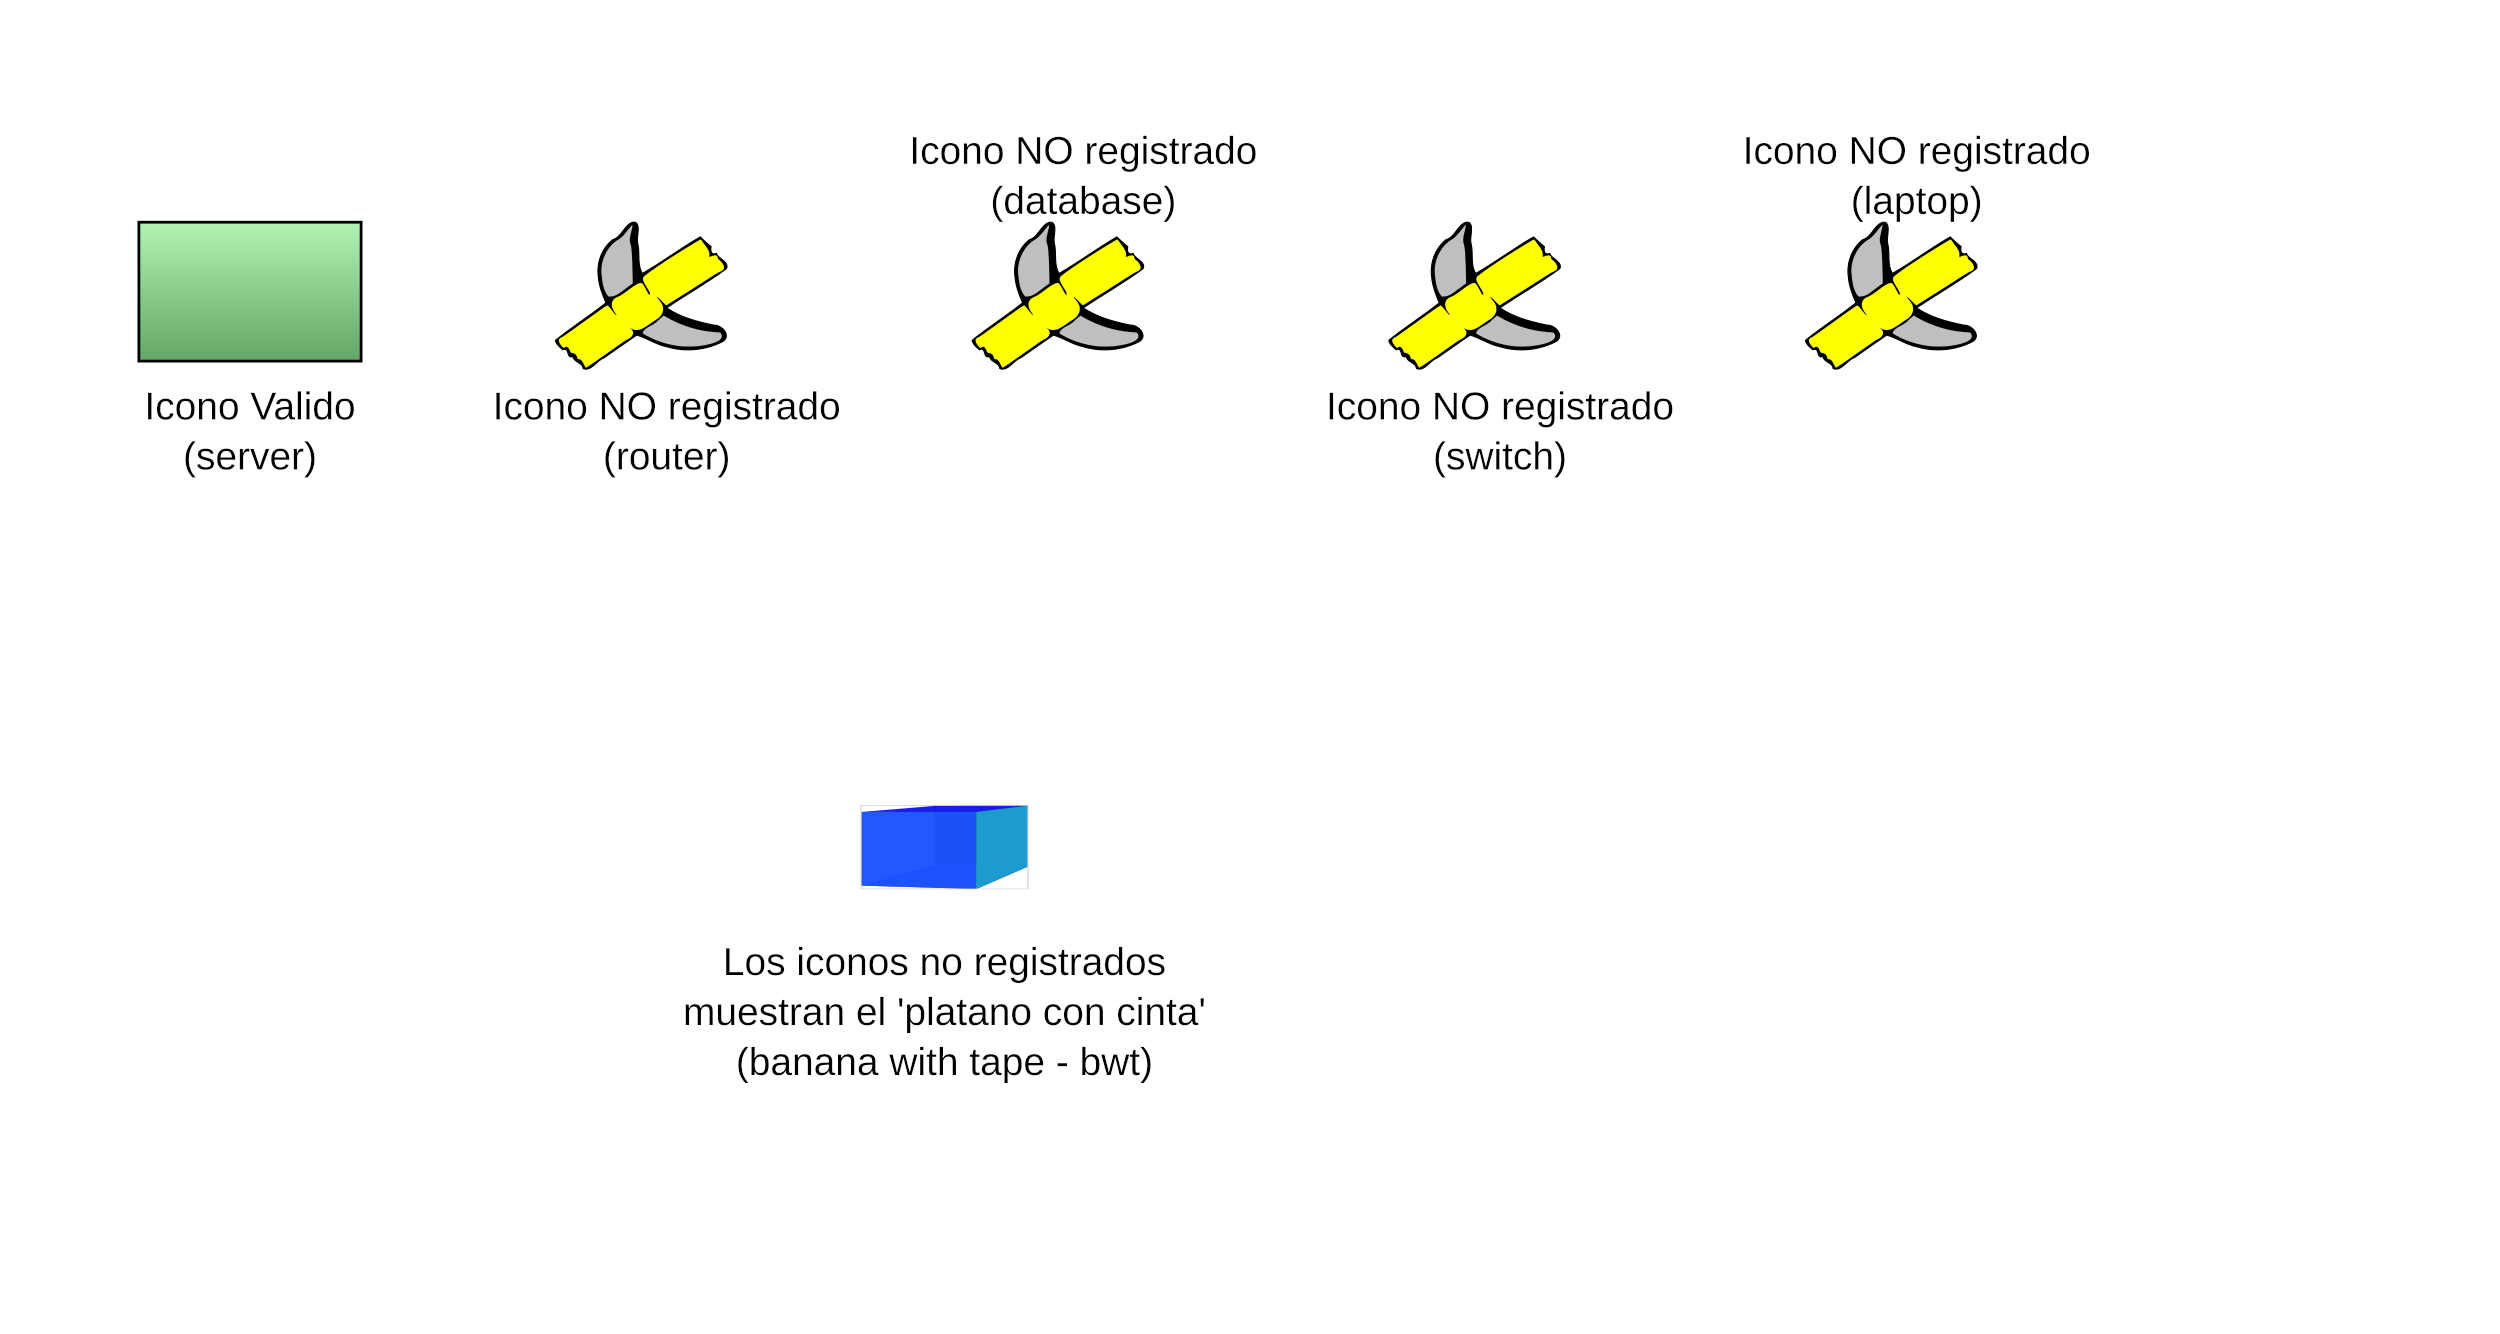
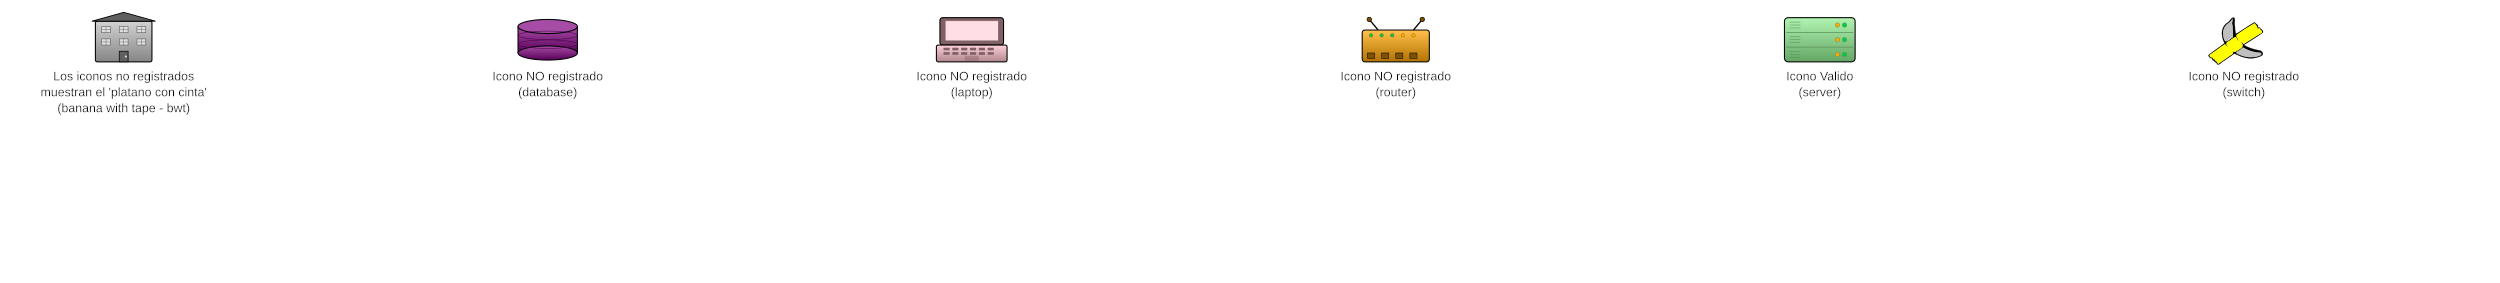
- <svg xmlns="http://www.w3.org/2000/svg" baseProfile="full" height="480" version="1.1" viewBox="0,0,900,480" width="900">
+ <svg xmlns="http://www.w3.org/2000/svg" baseProfile="full" height="320.0" version="1.1" viewBox="0,0,2830.0,320.0" width="2830.0">
  <defs>
    <filter height="140%" id="text-glow" width="140%" x="-20%" y="-20%">
      <feGaussianBlur in="SourceGraphic" result="blur" stdDeviation="2" />
      <feFlood flood-color="white" flood-opacity="1" result="color" />
      <feComposite in="color" in2="blur" operator="in" result="shadow" />
      <feMerge>
        <feMergeNode in="shadow" />
        <feMergeNode in="shadow" />
        <feMergeNode in="SourceGraphic" />
      </feMerge>
    </filter>
    <marker id="arrow-end" markerHeight="10" markerWidth="10" orient="auto" refX="10" refY="5">
      <path d="M 0 0 L 10 5 L 0 10 z" fill="black" />
    </marker>
    <marker id="arrow-start" markerHeight="10" markerWidth="10" orient="auto" refX="0" refY="5">
      <path d="M 10 0 L 0 5 L 10 10 z" fill="black" />
    </marker>
    <marker id="circle-start" markerHeight="10" markerWidth="10" orient="auto" refX="5" refY="5">
      <circle cx="5" cy="5" fill="black" r="4" />
    </marker>
    <marker id="circle-end" markerHeight="10" markerWidth="10" orient="auto" refX="5" refY="5">
      <circle cx="5" cy="5" fill="black" r="4" />
    </marker>
    <linearGradient id="gradient-valid1" x1="0%" x2="0%" y1="0%" y2="100%">
      <stop offset="0%" stop-color="#b1f3b1" />
      <stop offset="100%" stop-color="#64a664" />
    </linearGradient>
+     <linearGradient id="gradient-invalid1" x1="0%" x2="0%" y1="0%" y2="100%">
+       <stop offset="0%" stop-color="#ffc04c" />
+       <stop offset="100%" stop-color="#b27300" />
+     </linearGradient>
+     <linearGradient id="gradient-invalid2" x1="0%" x2="0%" y1="0%" y2="100%">
+       <stop offset="0%" stop-color="#a64ca6" />
+       <stop offset="100%" stop-color="#590059" />
+     </linearGradient>
+     <linearGradient id="gradient-invalid4" x1="0%" x2="0%" y1="0%" y2="100%">
+       <stop offset="0%" stop-color="#ffd2da" />
+       <stop offset="100%" stop-color="#b2868e" />
+     </linearGradient>
    <linearGradient id="gradient-nota" x1="0%" x2="0%" y1="0%" y2="100%">
      <stop offset="0%" stop-color="#d2d2d2" />
      <stop offset="100%" stop-color="#868686" />
    </linearGradient>
  </defs>
-   <rect fill="url(#gradient-valid1)" height="50" stroke="black" width="80" x="50" y="80" />
-   <path d="m 33.383,8e-4 c -3.861,1.276 -4.632,6.375 -8.714,7.581 -4.764,3.802 -7.027,10.143 -6.166,16.126 0.332,3.889 1.752,7.574 3.294,11.123 C 14.744,40.509 7.02,45.292 0,51.014 c 0.009,1.604 2.572,3.522 3.123,4.068 3.252,-1.413 1.181,4.024 4.391,2.937 0.548,2.652 4.06,2.418 4.425,5.181 3.475,1.41 5.871,-3.609 9.042,-4.64 4.692,-3.27 9.332,-6.616 14.074,-9.815 4.492,1.25 8.363,4.127 12.984,5.036 7.804,2.363 16.436,1.566 23.73,-2.021 4.637,-2.283 0.27,-7.484 -3.512,-7.301 -7.08,-1.444 -14.27,-3.366 -20.325,-7.461 8.566,-5.751 17.588,-10.816 25.892,-16.956 1.4,-2.94 -3.966,-4.451 -4.299,-6.523 -2.584,0.913 -2.666,-1.538 -2.349,-2.974 -1.639,-1.2 -3.727,-3.256 -4.683,-4.18 -8.531,4.923 -16.408,10.89 -24.954,15.789 -2.407,-3.723 -1.014,-8.565 -2.011,-12.734 -0.858,-2.879 1.401,-7.49 -0.91,-9.338 L 33.968,0.049 33.383,0 Z m -0.187,0.891 c 0.307,3.056 -2.296,6.005 -0.538,9.156 0.676,5.46 0.605,10.972 0.7,16.462 -3.362,1.818 -6.593,6.282 -10.532,5.583 C 20.299,29.426 20.202,25.236 19.716,21.748 19.537,15.919 22.465,9.915 27.693,7.117 29.982,5.458 31.38,2.921 33.196,0.892 Z m 29.594,6.439 c 1.468,2.535 4.402,4.608 3.58,7.658 1.62,-0.525 3.841,-1.75 3.772,0.866 2.411,1.438 4.433,4.937 0.367,5.69 -7.523,4.961 -15.19,9.699 -22.796,14.53 -0.922,-1.074 -5.605,-6.126 -3.166,-2.691 3.265,2.949 2.283,7.386 -1.678,9.051 -3.098,2.163 -7.066,6.086 -10.817,3.161 2.84,1.602 1.263,4.593 -1.565,5.268 -5.793,4.028 -11.479,8.345 -17.461,12.156 C 11.925,61.347 11.677,58.839 9.395,59.165 9.428,57.047 7.922,56.52 6.43,56.329 6.05,54.978 5.144,52.721 3.569,54.452 1.89,53.17 -0.134,50.232 3.122,49.497 9.528,44.959 15.785,40.209 22.282,35.799 c 1.534,0.805 3.739,5.001 4.03,4.096 -2.476,-2.378 -3.286,-6.738 0.844,-7.771 3.4,-1.609 6.755,-5.67 9.964,-6.033 1.665,1.041 2.759,5.711 3.725,5.183 -0.248,-2.839 -5.47,-6.435 -1.878,-8.598 7.428,-5.488 15.297,-10.356 23.223,-15.079 l 0.601,-0.265 z m -16.048,32.976 c 7.332,4.475 15.827,7.108 24.431,7.288 2.959,3.628 -4.241,5.122 -6.893,5.565 -9.078,1.721 -18.817,-0.227 -26.633,-5.08 0.095,-2.885 5.252,-3.33 6.821,-5.915 0.759,-0.619 1.512,-1.244 2.274,-1.859 z" fill="black" stroke="black" stroke-width="0.5" transform="translate(200,80) scale(0.8333333)" />
-   <path d="m 12.421,61.7 c -0.902,-1.952 -1.52,-2.59 -2.51,-2.59 -0.366,0 -0.394,-0.037 -0.534,-0.712 -0.192,-0.926 -0.841,-1.609 -1.798,-1.893 -0.367,-0.109 -0.758,-0.198 -0.868,-0.198 -0.132,0 -0.303,-0.286 -0.5,-0.833 -0.359,-1.001 -0.977,-1.715 -1.483,-1.715 -0.194,0 -0.55,0.122 -0.792,0.272 l -0.44,0.272 -0.62,-0.61 c -0.728,-0.717 -1.398,-1.903 -1.398,-2.474 0,-0.802 0.372,-1.2 1.532,-1.641 0.174,-0.066 2.639,-1.801 5.478,-3.854 12.106,-8.757 13.688,-9.854 13.984,-9.693 0.355,0.194 1.061,0.987 2.241,2.516 0.939,1.217 1.295,1.577 1.562,1.577 0.162,0 -0.013,-0.328 -0.555,-1.045 -2.205,-2.913 -1.752,-5.696 1.105,-6.788 1.095,-0.419 2.425,-1.284 5.174,-3.367 2.315,-1.755 3.87,-2.61 4.763,-2.62 0.538,-0.006 0.602,0.031 1.04,0.608 0.257,0.338 0.857,1.37 1.333,2.294 0.962,1.865 1.143,2.125 1.485,2.125 0.55,0 0.116,-1.191 -1.151,-3.161 -1.637,-2.545 -1.955,-3.523 -1.449,-4.452 0.322,-0.591 4.239,-3.42 9.844,-7.11 5.272,-3.47 14.436,-9.106 14.807,-9.106 0.104,0 0.25,0.129 0.324,0.287 0.074,0.158 0.576,0.852 1.115,1.544 1.899,2.436 2.449,3.615 2.312,4.955 -0.083,0.81 -0.056,0.833 0.645,0.54 1.949,-0.814 2.972,-0.576 2.972,0.691 0,0.275 0.119,0.442 0.509,0.712 1.237,0.858 2.167,2.284 2.167,3.325 0,0.516 -0.063,0.655 -0.481,1.074 -0.304,0.304 -0.718,0.552 -1.124,0.672 -0.373,0.111 -1.627,0.83 -2.991,1.715 -4.236,2.749 -19.173,12.223 -20.217,12.824 -0.097,0.056 -0.874,-0.637 -2.082,-1.859 -1.185,-1.198 -1.952,-1.885 -1.992,-1.783 -0.08,0.203 0.384,0.916 1.095,1.682 0.293,0.315 0.745,1.001 1.005,1.523 0.435,0.874 0.473,1.036 0.473,2.046 0,1.011 -0.037,1.172 -0.479,2.066 -0.542,1.096 -1.399,1.971 -2.524,2.575 -0.381,0.205 -1.237,0.775 -1.903,1.267 -3.189,2.357 -4.844,3.165 -6.507,3.179 -0.845,0.006 -1.073,-0.046 -1.848,-0.424 -1.208,-0.59 -1.212,-0.59 -0.581,-0.046 1.227,1.057 1.193,2.49 -0.087,3.644 -0.549,0.495 -1.416,0.993 -1.728,0.993 -0.101,0 -2.325,1.527 -4.943,3.394 -8.075,5.757 -12.392,8.713 -12.727,8.713 -0.078,0 -0.372,-0.497 -0.652,-1.106 z" fill="#ffff00" fill-rule="evenodd" stroke="#cbcbcb" stroke-width="0.061" transform="translate(200,80) scale(0.8333333)" />
-   <path d="m 22.489,31.526 c -0.644,-0.734 -1.396,-2.342 -1.757,-3.76 -0.432,-1.697 -0.883,-5.167 -0.882,-6.787 0.004,-5.564 2.986,-10.939 7.526,-13.568 1.006,-0.582 2.356,-1.975 4.136,-4.265 0.828,-1.065 1.544,-1.937 1.591,-1.937 0.171,0 -0.106,1.6 -0.623,3.596 -0.598,2.313 -0.619,3.41 -0.095,4.954 0.183,0.541 0.362,1.662 0.466,2.923 0.166,2.008 0.43,9.398 0.44,12.279 l 0.006,1.463 -1.133,0.768 c -0.623,0.422 -1.922,1.395 -2.887,2.162 -2.278,1.81 -3.763,2.566 -5.227,2.66 l -1.07,0.069 z" fill="#bfbfbf" fill-rule="evenodd" stroke="#cbcbcb" stroke-width="0.07" transform="translate(200,80) scale(0.8333333)" />
-   <path d="m 54.636,53.585 c -5.485,-0.529 -10.731,-2.116 -15.274,-4.62 -0.724,-0.399 -1.388,-0.784 -1.478,-0.855 -0.591,-0.475 0.836,-2.072 2.72,-3.043 1.859,-0.959 3.013,-1.723 3.553,-2.354 0.266,-0.311 0.963,-0.956 1.549,-1.433 l 1.064,-0.867 1.095,0.648 c 4.874,2.882 11.326,5.166 17.039,6.033 1.662,0.252 5.114,0.597 5.978,0.597 0.393,0 0.852,0.84 0.853,1.56 0.002,1.979 -3.896,3.534 -10.742,4.286 -1.216,0.134 -5.172,0.165 -6.358,0.051 z" fill="#bfbfbf" fill-rule="evenodd" stroke="#cbcbcb" stroke-width="0.07" transform="translate(200,80) scale(0.8333333)" />
-   <path d="m 33.383,8e-4 c -3.861,1.276 -4.632,6.375 -8.714,7.581 -4.764,3.802 -7.027,10.143 -6.166,16.126 0.332,3.889 1.752,7.574 3.294,11.123 C 14.744,40.509 7.02,45.292 0,51.014 c 0.009,1.604 2.572,3.522 3.123,4.068 3.252,-1.413 1.181,4.024 4.391,2.937 0.548,2.652 4.06,2.418 4.425,5.181 3.475,1.41 5.871,-3.609 9.042,-4.64 4.692,-3.27 9.332,-6.616 14.074,-9.815 4.492,1.25 8.363,4.127 12.984,5.036 7.804,2.363 16.436,1.566 23.73,-2.021 4.637,-2.283 0.27,-7.484 -3.512,-7.301 -7.08,-1.444 -14.27,-3.366 -20.325,-7.461 8.566,-5.751 17.588,-10.816 25.892,-16.956 1.4,-2.94 -3.966,-4.451 -4.299,-6.523 -2.584,0.913 -2.666,-1.538 -2.349,-2.974 -1.639,-1.2 -3.727,-3.256 -4.683,-4.18 -8.531,4.923 -16.408,10.89 -24.954,15.789 -2.407,-3.723 -1.014,-8.565 -2.011,-12.734 -0.858,-2.879 1.401,-7.49 -0.91,-9.338 L 33.968,0.049 33.383,0 Z m -0.187,0.891 c 0.307,3.056 -2.296,6.005 -0.538,9.156 0.676,5.46 0.605,10.972 0.7,16.462 -3.362,1.818 -6.593,6.282 -10.532,5.583 C 20.299,29.426 20.202,25.236 19.716,21.748 19.537,15.919 22.465,9.915 27.693,7.117 29.982,5.458 31.38,2.921 33.196,0.892 Z m 29.594,6.439 c 1.468,2.535 4.402,4.608 3.58,7.658 1.62,-0.525 3.841,-1.75 3.772,0.866 2.411,1.438 4.433,4.937 0.367,5.69 -7.523,4.961 -15.19,9.699 -22.796,14.53 -0.922,-1.074 -5.605,-6.126 -3.166,-2.691 3.265,2.949 2.283,7.386 -1.678,9.051 -3.098,2.163 -7.066,6.086 -10.817,3.161 2.84,1.602 1.263,4.593 -1.565,5.268 -5.793,4.028 -11.479,8.345 -17.461,12.156 C 11.925,61.347 11.677,58.839 9.395,59.165 9.428,57.047 7.922,56.52 6.43,56.329 6.05,54.978 5.144,52.721 3.569,54.452 1.89,53.17 -0.134,50.232 3.122,49.497 9.528,44.959 15.785,40.209 22.282,35.799 c 1.534,0.805 3.739,5.001 4.03,4.096 -2.476,-2.378 -3.286,-6.738 0.844,-7.771 3.4,-1.609 6.755,-5.67 9.964,-6.033 1.665,1.041 2.759,5.711 3.725,5.183 -0.248,-2.839 -5.47,-6.435 -1.878,-8.598 7.428,-5.488 15.297,-10.356 23.223,-15.079 l 0.601,-0.265 z m -16.048,32.976 c 7.332,4.475 15.827,7.108 24.431,7.288 2.959,3.628 -4.241,5.122 -6.893,5.565 -9.078,1.721 -18.817,-0.227 -26.633,-5.08 0.095,-2.885 5.252,-3.33 6.821,-5.915 0.759,-0.619 1.512,-1.244 2.274,-1.859 z" fill="black" stroke="black" stroke-width="0.5" transform="translate(350,80) scale(0.8333333)" />
-   <path d="m 12.421,61.7 c -0.902,-1.952 -1.52,-2.59 -2.51,-2.59 -0.366,0 -0.394,-0.037 -0.534,-0.712 -0.192,-0.926 -0.841,-1.609 -1.798,-1.893 -0.367,-0.109 -0.758,-0.198 -0.868,-0.198 -0.132,0 -0.303,-0.286 -0.5,-0.833 -0.359,-1.001 -0.977,-1.715 -1.483,-1.715 -0.194,0 -0.55,0.122 -0.792,0.272 l -0.44,0.272 -0.62,-0.61 c -0.728,-0.717 -1.398,-1.903 -1.398,-2.474 0,-0.802 0.372,-1.2 1.532,-1.641 0.174,-0.066 2.639,-1.801 5.478,-3.854 12.106,-8.757 13.688,-9.854 13.984,-9.693 0.355,0.194 1.061,0.987 2.241,2.516 0.939,1.217 1.295,1.577 1.562,1.577 0.162,0 -0.013,-0.328 -0.555,-1.045 -2.205,-2.913 -1.752,-5.696 1.105,-6.788 1.095,-0.419 2.425,-1.284 5.174,-3.367 2.315,-1.755 3.87,-2.61 4.763,-2.62 0.538,-0.006 0.602,0.031 1.04,0.608 0.257,0.338 0.857,1.37 1.333,2.294 0.962,1.865 1.143,2.125 1.485,2.125 0.55,0 0.116,-1.191 -1.151,-3.161 -1.637,-2.545 -1.955,-3.523 -1.449,-4.452 0.322,-0.591 4.239,-3.42 9.844,-7.11 5.272,-3.47 14.436,-9.106 14.807,-9.106 0.104,0 0.25,0.129 0.324,0.287 0.074,0.158 0.576,0.852 1.115,1.544 1.899,2.436 2.449,3.615 2.312,4.955 -0.083,0.81 -0.056,0.833 0.645,0.54 1.949,-0.814 2.972,-0.576 2.972,0.691 0,0.275 0.119,0.442 0.509,0.712 1.237,0.858 2.167,2.284 2.167,3.325 0,0.516 -0.063,0.655 -0.481,1.074 -0.304,0.304 -0.718,0.552 -1.124,0.672 -0.373,0.111 -1.627,0.83 -2.991,1.715 -4.236,2.749 -19.173,12.223 -20.217,12.824 -0.097,0.056 -0.874,-0.637 -2.082,-1.859 -1.185,-1.198 -1.952,-1.885 -1.992,-1.783 -0.08,0.203 0.384,0.916 1.095,1.682 0.293,0.315 0.745,1.001 1.005,1.523 0.435,0.874 0.473,1.036 0.473,2.046 0,1.011 -0.037,1.172 -0.479,2.066 -0.542,1.096 -1.399,1.971 -2.524,2.575 -0.381,0.205 -1.237,0.775 -1.903,1.267 -3.189,2.357 -4.844,3.165 -6.507,3.179 -0.845,0.006 -1.073,-0.046 -1.848,-0.424 -1.208,-0.59 -1.212,-0.59 -0.581,-0.046 1.227,1.057 1.193,2.49 -0.087,3.644 -0.549,0.495 -1.416,0.993 -1.728,0.993 -0.101,0 -2.325,1.527 -4.943,3.394 -8.075,5.757 -12.392,8.713 -12.727,8.713 -0.078,0 -0.372,-0.497 -0.652,-1.106 z" fill="#ffff00" fill-rule="evenodd" stroke="#cbcbcb" stroke-width="0.061" transform="translate(350,80) scale(0.8333333)" />
-   <path d="m 22.489,31.526 c -0.644,-0.734 -1.396,-2.342 -1.757,-3.76 -0.432,-1.697 -0.883,-5.167 -0.882,-6.787 0.004,-5.564 2.986,-10.939 7.526,-13.568 1.006,-0.582 2.356,-1.975 4.136,-4.265 0.828,-1.065 1.544,-1.937 1.591,-1.937 0.171,0 -0.106,1.6 -0.623,3.596 -0.598,2.313 -0.619,3.41 -0.095,4.954 0.183,0.541 0.362,1.662 0.466,2.923 0.166,2.008 0.43,9.398 0.44,12.279 l 0.006,1.463 -1.133,0.768 c -0.623,0.422 -1.922,1.395 -2.887,2.162 -2.278,1.81 -3.763,2.566 -5.227,2.66 l -1.07,0.069 z" fill="#bfbfbf" fill-rule="evenodd" stroke="#cbcbcb" stroke-width="0.07" transform="translate(350,80) scale(0.8333333)" />
-   <path d="m 54.636,53.585 c -5.485,-0.529 -10.731,-2.116 -15.274,-4.62 -0.724,-0.399 -1.388,-0.784 -1.478,-0.855 -0.591,-0.475 0.836,-2.072 2.72,-3.043 1.859,-0.959 3.013,-1.723 3.553,-2.354 0.266,-0.311 0.963,-0.956 1.549,-1.433 l 1.064,-0.867 1.095,0.648 c 4.874,2.882 11.326,5.166 17.039,6.033 1.662,0.252 5.114,0.597 5.978,0.597 0.393,0 0.852,0.84 0.853,1.56 0.002,1.979 -3.896,3.534 -10.742,4.286 -1.216,0.134 -5.172,0.165 -6.358,0.051 z" fill="#bfbfbf" fill-rule="evenodd" stroke="#cbcbcb" stroke-width="0.07" transform="translate(350,80) scale(0.8333333)" />
-   <path d="m 33.383,8e-4 c -3.861,1.276 -4.632,6.375 -8.714,7.581 -4.764,3.802 -7.027,10.143 -6.166,16.126 0.332,3.889 1.752,7.574 3.294,11.123 C 14.744,40.509 7.02,45.292 0,51.014 c 0.009,1.604 2.572,3.522 3.123,4.068 3.252,-1.413 1.181,4.024 4.391,2.937 0.548,2.652 4.06,2.418 4.425,5.181 3.475,1.41 5.871,-3.609 9.042,-4.64 4.692,-3.27 9.332,-6.616 14.074,-9.815 4.492,1.25 8.363,4.127 12.984,5.036 7.804,2.363 16.436,1.566 23.73,-2.021 4.637,-2.283 0.27,-7.484 -3.512,-7.301 -7.08,-1.444 -14.27,-3.366 -20.325,-7.461 8.566,-5.751 17.588,-10.816 25.892,-16.956 1.4,-2.94 -3.966,-4.451 -4.299,-6.523 -2.584,0.913 -2.666,-1.538 -2.349,-2.974 -1.639,-1.2 -3.727,-3.256 -4.683,-4.18 -8.531,4.923 -16.408,10.89 -24.954,15.789 -2.407,-3.723 -1.014,-8.565 -2.011,-12.734 -0.858,-2.879 1.401,-7.49 -0.91,-9.338 L 33.968,0.049 33.383,0 Z m -0.187,0.891 c 0.307,3.056 -2.296,6.005 -0.538,9.156 0.676,5.46 0.605,10.972 0.7,16.462 -3.362,1.818 -6.593,6.282 -10.532,5.583 C 20.299,29.426 20.202,25.236 19.716,21.748 19.537,15.919 22.465,9.915 27.693,7.117 29.982,5.458 31.38,2.921 33.196,0.892 Z m 29.594,6.439 c 1.468,2.535 4.402,4.608 3.58,7.658 1.62,-0.525 3.841,-1.75 3.772,0.866 2.411,1.438 4.433,4.937 0.367,5.69 -7.523,4.961 -15.19,9.699 -22.796,14.53 -0.922,-1.074 -5.605,-6.126 -3.166,-2.691 3.265,2.949 2.283,7.386 -1.678,9.051 -3.098,2.163 -7.066,6.086 -10.817,3.161 2.84,1.602 1.263,4.593 -1.565,5.268 -5.793,4.028 -11.479,8.345 -17.461,12.156 C 11.925,61.347 11.677,58.839 9.395,59.165 9.428,57.047 7.922,56.52 6.43,56.329 6.05,54.978 5.144,52.721 3.569,54.452 1.89,53.17 -0.134,50.232 3.122,49.497 9.528,44.959 15.785,40.209 22.282,35.799 c 1.534,0.805 3.739,5.001 4.03,4.096 -2.476,-2.378 -3.286,-6.738 0.844,-7.771 3.4,-1.609 6.755,-5.67 9.964,-6.033 1.665,1.041 2.759,5.711 3.725,5.183 -0.248,-2.839 -5.47,-6.435 -1.878,-8.598 7.428,-5.488 15.297,-10.356 23.223,-15.079 l 0.601,-0.265 z m -16.048,32.976 c 7.332,4.475 15.827,7.108 24.431,7.288 2.959,3.628 -4.241,5.122 -6.893,5.565 -9.078,1.721 -18.817,-0.227 -26.633,-5.08 0.095,-2.885 5.252,-3.33 6.821,-5.915 0.759,-0.619 1.512,-1.244 2.274,-1.859 z" fill="black" stroke="black" stroke-width="0.5" transform="translate(500,80) scale(0.8333333)" />
-   <path d="m 12.421,61.7 c -0.902,-1.952 -1.52,-2.59 -2.51,-2.59 -0.366,0 -0.394,-0.037 -0.534,-0.712 -0.192,-0.926 -0.841,-1.609 -1.798,-1.893 -0.367,-0.109 -0.758,-0.198 -0.868,-0.198 -0.132,0 -0.303,-0.286 -0.5,-0.833 -0.359,-1.001 -0.977,-1.715 -1.483,-1.715 -0.194,0 -0.55,0.122 -0.792,0.272 l -0.44,0.272 -0.62,-0.61 c -0.728,-0.717 -1.398,-1.903 -1.398,-2.474 0,-0.802 0.372,-1.2 1.532,-1.641 0.174,-0.066 2.639,-1.801 5.478,-3.854 12.106,-8.757 13.688,-9.854 13.984,-9.693 0.355,0.194 1.061,0.987 2.241,2.516 0.939,1.217 1.295,1.577 1.562,1.577 0.162,0 -0.013,-0.328 -0.555,-1.045 -2.205,-2.913 -1.752,-5.696 1.105,-6.788 1.095,-0.419 2.425,-1.284 5.174,-3.367 2.315,-1.755 3.87,-2.61 4.763,-2.62 0.538,-0.006 0.602,0.031 1.04,0.608 0.257,0.338 0.857,1.37 1.333,2.294 0.962,1.865 1.143,2.125 1.485,2.125 0.55,0 0.116,-1.191 -1.151,-3.161 -1.637,-2.545 -1.955,-3.523 -1.449,-4.452 0.322,-0.591 4.239,-3.42 9.844,-7.11 5.272,-3.47 14.436,-9.106 14.807,-9.106 0.104,0 0.25,0.129 0.324,0.287 0.074,0.158 0.576,0.852 1.115,1.544 1.899,2.436 2.449,3.615 2.312,4.955 -0.083,0.81 -0.056,0.833 0.645,0.54 1.949,-0.814 2.972,-0.576 2.972,0.691 0,0.275 0.119,0.442 0.509,0.712 1.237,0.858 2.167,2.284 2.167,3.325 0,0.516 -0.063,0.655 -0.481,1.074 -0.304,0.304 -0.718,0.552 -1.124,0.672 -0.373,0.111 -1.627,0.83 -2.991,1.715 -4.236,2.749 -19.173,12.223 -20.217,12.824 -0.097,0.056 -0.874,-0.637 -2.082,-1.859 -1.185,-1.198 -1.952,-1.885 -1.992,-1.783 -0.08,0.203 0.384,0.916 1.095,1.682 0.293,0.315 0.745,1.001 1.005,1.523 0.435,0.874 0.473,1.036 0.473,2.046 0,1.011 -0.037,1.172 -0.479,2.066 -0.542,1.096 -1.399,1.971 -2.524,2.575 -0.381,0.205 -1.237,0.775 -1.903,1.267 -3.189,2.357 -4.844,3.165 -6.507,3.179 -0.845,0.006 -1.073,-0.046 -1.848,-0.424 -1.208,-0.59 -1.212,-0.59 -0.581,-0.046 1.227,1.057 1.193,2.49 -0.087,3.644 -0.549,0.495 -1.416,0.993 -1.728,0.993 -0.101,0 -2.325,1.527 -4.943,3.394 -8.075,5.757 -12.392,8.713 -12.727,8.713 -0.078,0 -0.372,-0.497 -0.652,-1.106 z" fill="#ffff00" fill-rule="evenodd" stroke="#cbcbcb" stroke-width="0.061" transform="translate(500,80) scale(0.8333333)" />
-   <path d="m 22.489,31.526 c -0.644,-0.734 -1.396,-2.342 -1.757,-3.76 -0.432,-1.697 -0.883,-5.167 -0.882,-6.787 0.004,-5.564 2.986,-10.939 7.526,-13.568 1.006,-0.582 2.356,-1.975 4.136,-4.265 0.828,-1.065 1.544,-1.937 1.591,-1.937 0.171,0 -0.106,1.6 -0.623,3.596 -0.598,2.313 -0.619,3.41 -0.095,4.954 0.183,0.541 0.362,1.662 0.466,2.923 0.166,2.008 0.43,9.398 0.44,12.279 l 0.006,1.463 -1.133,0.768 c -0.623,0.422 -1.922,1.395 -2.887,2.162 -2.278,1.81 -3.763,2.566 -5.227,2.66 l -1.07,0.069 z" fill="#bfbfbf" fill-rule="evenodd" stroke="#cbcbcb" stroke-width="0.07" transform="translate(500,80) scale(0.8333333)" />
-   <path d="m 54.636,53.585 c -5.485,-0.529 -10.731,-2.116 -15.274,-4.62 -0.724,-0.399 -1.388,-0.784 -1.478,-0.855 -0.591,-0.475 0.836,-2.072 2.72,-3.043 1.859,-0.959 3.013,-1.723 3.553,-2.354 0.266,-0.311 0.963,-0.956 1.549,-1.433 l 1.064,-0.867 1.095,0.648 c 4.874,2.882 11.326,5.166 17.039,6.033 1.662,0.252 5.114,0.597 5.978,0.597 0.393,0 0.852,0.84 0.853,1.56 0.002,1.979 -3.896,3.534 -10.742,4.286 -1.216,0.134 -5.172,0.165 -6.358,0.051 z" fill="#bfbfbf" fill-rule="evenodd" stroke="#cbcbcb" stroke-width="0.07" transform="translate(500,80) scale(0.8333333)" />
-   <path d="m 33.383,8e-4 c -3.861,1.276 -4.632,6.375 -8.714,7.581 -4.764,3.802 -7.027,10.143 -6.166,16.126 0.332,3.889 1.752,7.574 3.294,11.123 C 14.744,40.509 7.02,45.292 0,51.014 c 0.009,1.604 2.572,3.522 3.123,4.068 3.252,-1.413 1.181,4.024 4.391,2.937 0.548,2.652 4.06,2.418 4.425,5.181 3.475,1.41 5.871,-3.609 9.042,-4.64 4.692,-3.27 9.332,-6.616 14.074,-9.815 4.492,1.25 8.363,4.127 12.984,5.036 7.804,2.363 16.436,1.566 23.73,-2.021 4.637,-2.283 0.27,-7.484 -3.512,-7.301 -7.08,-1.444 -14.27,-3.366 -20.325,-7.461 8.566,-5.751 17.588,-10.816 25.892,-16.956 1.4,-2.94 -3.966,-4.451 -4.299,-6.523 -2.584,0.913 -2.666,-1.538 -2.349,-2.974 -1.639,-1.2 -3.727,-3.256 -4.683,-4.18 -8.531,4.923 -16.408,10.89 -24.954,15.789 -2.407,-3.723 -1.014,-8.565 -2.011,-12.734 -0.858,-2.879 1.401,-7.49 -0.91,-9.338 L 33.968,0.049 33.383,0 Z m -0.187,0.891 c 0.307,3.056 -2.296,6.005 -0.538,9.156 0.676,5.46 0.605,10.972 0.7,16.462 -3.362,1.818 -6.593,6.282 -10.532,5.583 C 20.299,29.426 20.202,25.236 19.716,21.748 19.537,15.919 22.465,9.915 27.693,7.117 29.982,5.458 31.38,2.921 33.196,0.892 Z m 29.594,6.439 c 1.468,2.535 4.402,4.608 3.58,7.658 1.62,-0.525 3.841,-1.75 3.772,0.866 2.411,1.438 4.433,4.937 0.367,5.69 -7.523,4.961 -15.19,9.699 -22.796,14.53 -0.922,-1.074 -5.605,-6.126 -3.166,-2.691 3.265,2.949 2.283,7.386 -1.678,9.051 -3.098,2.163 -7.066,6.086 -10.817,3.161 2.84,1.602 1.263,4.593 -1.565,5.268 -5.793,4.028 -11.479,8.345 -17.461,12.156 C 11.925,61.347 11.677,58.839 9.395,59.165 9.428,57.047 7.922,56.52 6.43,56.329 6.05,54.978 5.144,52.721 3.569,54.452 1.89,53.17 -0.134,50.232 3.122,49.497 9.528,44.959 15.785,40.209 22.282,35.799 c 1.534,0.805 3.739,5.001 4.03,4.096 -2.476,-2.378 -3.286,-6.738 0.844,-7.771 3.4,-1.609 6.755,-5.67 9.964,-6.033 1.665,1.041 2.759,5.711 3.725,5.183 -0.248,-2.839 -5.47,-6.435 -1.878,-8.598 7.428,-5.488 15.297,-10.356 23.223,-15.079 l 0.601,-0.265 z m -16.048,32.976 c 7.332,4.475 15.827,7.108 24.431,7.288 2.959,3.628 -4.241,5.122 -6.893,5.565 -9.078,1.721 -18.817,-0.227 -26.633,-5.08 0.095,-2.885 5.252,-3.33 6.821,-5.915 0.759,-0.619 1.512,-1.244 2.274,-1.859 z" fill="black" stroke="black" stroke-width="0.5" transform="translate(650,80) scale(0.8333333)" />
-   <path d="m 12.421,61.7 c -0.902,-1.952 -1.52,-2.59 -2.51,-2.59 -0.366,0 -0.394,-0.037 -0.534,-0.712 -0.192,-0.926 -0.841,-1.609 -1.798,-1.893 -0.367,-0.109 -0.758,-0.198 -0.868,-0.198 -0.132,0 -0.303,-0.286 -0.5,-0.833 -0.359,-1.001 -0.977,-1.715 -1.483,-1.715 -0.194,0 -0.55,0.122 -0.792,0.272 l -0.44,0.272 -0.62,-0.61 c -0.728,-0.717 -1.398,-1.903 -1.398,-2.474 0,-0.802 0.372,-1.2 1.532,-1.641 0.174,-0.066 2.639,-1.801 5.478,-3.854 12.106,-8.757 13.688,-9.854 13.984,-9.693 0.355,0.194 1.061,0.987 2.241,2.516 0.939,1.217 1.295,1.577 1.562,1.577 0.162,0 -0.013,-0.328 -0.555,-1.045 -2.205,-2.913 -1.752,-5.696 1.105,-6.788 1.095,-0.419 2.425,-1.284 5.174,-3.367 2.315,-1.755 3.87,-2.61 4.763,-2.62 0.538,-0.006 0.602,0.031 1.04,0.608 0.257,0.338 0.857,1.37 1.333,2.294 0.962,1.865 1.143,2.125 1.485,2.125 0.55,0 0.116,-1.191 -1.151,-3.161 -1.637,-2.545 -1.955,-3.523 -1.449,-4.452 0.322,-0.591 4.239,-3.42 9.844,-7.11 5.272,-3.47 14.436,-9.106 14.807,-9.106 0.104,0 0.25,0.129 0.324,0.287 0.074,0.158 0.576,0.852 1.115,1.544 1.899,2.436 2.449,3.615 2.312,4.955 -0.083,0.81 -0.056,0.833 0.645,0.54 1.949,-0.814 2.972,-0.576 2.972,0.691 0,0.275 0.119,0.442 0.509,0.712 1.237,0.858 2.167,2.284 2.167,3.325 0,0.516 -0.063,0.655 -0.481,1.074 -0.304,0.304 -0.718,0.552 -1.124,0.672 -0.373,0.111 -1.627,0.83 -2.991,1.715 -4.236,2.749 -19.173,12.223 -20.217,12.824 -0.097,0.056 -0.874,-0.637 -2.082,-1.859 -1.185,-1.198 -1.952,-1.885 -1.992,-1.783 -0.08,0.203 0.384,0.916 1.095,1.682 0.293,0.315 0.745,1.001 1.005,1.523 0.435,0.874 0.473,1.036 0.473,2.046 0,1.011 -0.037,1.172 -0.479,2.066 -0.542,1.096 -1.399,1.971 -2.524,2.575 -0.381,0.205 -1.237,0.775 -1.903,1.267 -3.189,2.357 -4.844,3.165 -6.507,3.179 -0.845,0.006 -1.073,-0.046 -1.848,-0.424 -1.208,-0.59 -1.212,-0.59 -0.581,-0.046 1.227,1.057 1.193,2.49 -0.087,3.644 -0.549,0.495 -1.416,0.993 -1.728,0.993 -0.101,0 -2.325,1.527 -4.943,3.394 -8.075,5.757 -12.392,8.713 -12.727,8.713 -0.078,0 -0.372,-0.497 -0.652,-1.106 z" fill="#ffff00" fill-rule="evenodd" stroke="#cbcbcb" stroke-width="0.061" transform="translate(650,80) scale(0.8333333)" />
-   <path d="m 22.489,31.526 c -0.644,-0.734 -1.396,-2.342 -1.757,-3.76 -0.432,-1.697 -0.883,-5.167 -0.882,-6.787 0.004,-5.564 2.986,-10.939 7.526,-13.568 1.006,-0.582 2.356,-1.975 4.136,-4.265 0.828,-1.065 1.544,-1.937 1.591,-1.937 0.171,0 -0.106,1.6 -0.623,3.596 -0.598,2.313 -0.619,3.41 -0.095,4.954 0.183,0.541 0.362,1.662 0.466,2.923 0.166,2.008 0.43,9.398 0.44,12.279 l 0.006,1.463 -1.133,0.768 c -0.623,0.422 -1.922,1.395 -2.887,2.162 -2.278,1.81 -3.763,2.566 -5.227,2.66 l -1.07,0.069 z" fill="#bfbfbf" fill-rule="evenodd" stroke="#cbcbcb" stroke-width="0.07" transform="translate(650,80) scale(0.8333333)" />
-   <path d="m 54.636,53.585 c -5.485,-0.529 -10.731,-2.116 -15.274,-4.62 -0.724,-0.399 -1.388,-0.784 -1.478,-0.855 -0.591,-0.475 0.836,-2.072 2.72,-3.043 1.859,-0.959 3.013,-1.723 3.553,-2.354 0.266,-0.311 0.963,-0.956 1.549,-1.433 l 1.064,-0.867 1.095,0.648 c 4.874,2.882 11.326,5.166 17.039,6.033 1.662,0.252 5.114,0.597 5.978,0.597 0.393,0 0.852,0.84 0.853,1.56 0.002,1.979 -3.896,3.534 -10.742,4.286 -1.216,0.134 -5.172,0.165 -6.358,0.051 z" fill="#bfbfbf" fill-rule="evenodd" stroke="#cbcbcb" stroke-width="0.07" transform="translate(650,80) scale(0.8333333)" />
+   <g id="valid1">
+     <rect fill="url(#gradient-valid1)" height="50" rx="4" ry="4" stroke="black" stroke-width="1.2" width="80" x="2020.0" y="20.0" />
+     <line stroke="#568e56" stroke-width="0.8" x1="2022.0" x2="2098.0" y1="36.667" y2="36.667" />
+     <line stroke="#568e56" stroke-width="0.8" x1="2022.0" x2="2098.0" y1="53.333" y2="53.333" />
+     <circle cx="2088.0" cy="28.333" fill="#00cc44" r="2.5" stroke="#568e56" stroke-width="0.5" />
+     <circle cx="2080.0" cy="28.333" fill="#ffaa00" r="2.5" stroke="#568e56" stroke-width="0.5" />
+     <circle cx="2088.0" cy="45" fill="#00cc44" r="2.5" stroke="#568e56" stroke-width="0.5" />
+     <circle cx="2080.0" cy="45" fill="#ffaa00" r="2.5" stroke="#568e56" stroke-width="0.5" />
+     <circle cx="2088.0" cy="61.667" fill="#00cc44" r="2.5" stroke="#568e56" stroke-width="0.5" />
+     <circle cx="2080.0" cy="61.667" fill="#ffaa00" r="2.5" stroke="#568e56" stroke-width="0.5" />
+     <line stroke="#568e56" stroke-width="0.6" x1="2026.0" x2="2038.0" y1="25.0" y2="25.0" />
+     <line stroke="#568e56" stroke-width="0.6" x1="2026.0" x2="2038.0" y1="28.333" y2="28.333" />
+     <line stroke="#568e56" stroke-width="0.6" x1="2026.0" x2="2038.0" y1="31.667" y2="31.667" />
+     <line stroke="#568e56" stroke-width="0.6" x1="2026.0" x2="2038.0" y1="41.667" y2="41.667" />
+     <line stroke="#568e56" stroke-width="0.6" x1="2026.0" x2="2038.0" y1="45" y2="45" />
+     <line stroke="#568e56" stroke-width="0.6" x1="2026.0" x2="2038.0" y1="48.333" y2="48.333" />
+     <line stroke="#568e56" stroke-width="0.6" x1="2026.0" x2="2038.0" y1="58.333" y2="58.333" />
+     <line stroke="#568e56" stroke-width="0.6" x1="2026.0" x2="2038.0" y1="61.667" y2="61.667" />
+     <line stroke="#568e56" stroke-width="0.6" x1="2026.0" x2="2038.0" y1="65.0" y2="65.0" />
+   </g>
+   <g id="invalid1">
+     <rect fill="url(#gradient-invalid1)" height="36" rx="3" ry="3" stroke="black" stroke-width="1.2" width="76" x="1542.0" y="34.0" />
+     <line stroke="black" stroke-width="1.5" x1="1560.0" x2="1550.0" y1="34.0" y2="22.0" />
+     <circle cx="1550.0" cy="22.0" fill="#7f5200" r="2.5" stroke="black" stroke-width="0.8" />
+     <line stroke="black" stroke-width="1.5" x1="1600.0" x2="1610.0" y1="34.0" y2="22.0" />
+     <circle cx="1610.0" cy="22.0" fill="#7f5200" r="2.5" stroke="black" stroke-width="0.8" />
+     <rect fill="#7f5200" height="6" stroke="black" stroke-width="0.6" width="8" x="1548.0" y="60.0" />
+     <rect fill="#7f5200" height="6" stroke="black" stroke-width="0.6" width="8" x="1564.0" y="60.0" />
+     <rect fill="#7f5200" height="6" stroke="black" stroke-width="0.6" width="8" x="1580.0" y="60.0" />
+     <rect fill="#7f5200" height="6" stroke="black" stroke-width="0.6" width="8" x="1596.0" y="60.0" />
+     <circle cx="1552.0" cy="40.0" fill="#00cc44" r="2" stroke="#7f5200" stroke-width="0.4" />
+     <circle cx="1564.0" cy="40.0" fill="#00cc44" r="2" stroke="#7f5200" stroke-width="0.4" />
+     <circle cx="1576.0" cy="40.0" fill="#00cc44" r="2" stroke="#7f5200" stroke-width="0.4" />
+     <circle cx="1588.0" cy="40.0" fill="#ffaa00" r="2" stroke="#7f5200" stroke-width="0.4" />
+     <circle cx="1600.0" cy="40.0" fill="#ffaa00" r="2" stroke="#7f5200" stroke-width="0.4" />
+   </g>
+   <g id="invalid2">
+     <rect fill="url(#gradient-invalid2)" height="30.0" stroke="none" width="67.2" x="586.4" y="30.0" />
+     <line stroke="black" stroke-width="1.2" x1="586.4" x2="586.4" y1="30.0" y2="60.0" />
+     <line stroke="black" stroke-width="1.2" x1="653.6" x2="653.6" y1="30.0" y2="60.0" />
+     <ellipse cx="620.0" cy="60.0" fill="url(#gradient-invalid2)" rx="33.6" ry="8" stroke="black" stroke-width="1.2" />
+     <ellipse cx="620.0" cy="30.0" fill="#a64ca6" rx="33.6" ry="8" stroke="black" stroke-width="1.2" />
+     <ellipse cx="620.0" cy="40.0" fill="none" rx="33.6" ry="4.8" stroke="#4c004c" stroke-width="0.6" />
+     <ellipse cx="620.0" cy="50.0" fill="none" rx="33.6" ry="4.8" stroke="#4c004c" stroke-width="0.6" />
+   </g>
+   <path d="m 33.383,8e-4 c -3.861,1.276 -4.632,6.375 -8.714,7.581 -4.764,3.802 -7.027,10.143 -6.166,16.126 0.332,3.889 1.752,7.574 3.294,11.123 C 14.744,40.509 7.02,45.292 0,51.014 c 0.009,1.604 2.572,3.522 3.123,4.068 3.252,-1.413 1.181,4.024 4.391,2.937 0.548,2.652 4.06,2.418 4.425,5.181 3.475,1.41 5.871,-3.609 9.042,-4.64 4.692,-3.27 9.332,-6.616 14.074,-9.815 4.492,1.25 8.363,4.127 12.984,5.036 7.804,2.363 16.436,1.566 23.73,-2.021 4.637,-2.283 0.27,-7.484 -3.512,-7.301 -7.08,-1.444 -14.27,-3.366 -20.325,-7.461 8.566,-5.751 17.588,-10.816 25.892,-16.956 1.4,-2.94 -3.966,-4.451 -4.299,-6.523 -2.584,0.913 -2.666,-1.538 -2.349,-2.974 -1.639,-1.2 -3.727,-3.256 -4.683,-4.18 -8.531,4.923 -16.408,10.89 -24.954,15.789 -2.407,-3.723 -1.014,-8.565 -2.011,-12.734 -0.858,-2.879 1.401,-7.49 -0.91,-9.338 L 33.968,0.049 33.383,0 Z m -0.187,0.891 c 0.307,3.056 -2.296,6.005 -0.538,9.156 0.676,5.46 0.605,10.972 0.7,16.462 -3.362,1.818 -6.593,6.282 -10.532,5.583 C 20.299,29.426 20.202,25.236 19.716,21.748 19.537,15.919 22.465,9.915 27.693,7.117 29.982,5.458 31.38,2.921 33.196,0.892 Z m 29.594,6.439 c 1.468,2.535 4.402,4.608 3.58,7.658 1.62,-0.525 3.841,-1.75 3.772,0.866 2.411,1.438 4.433,4.937 0.367,5.69 -7.523,4.961 -15.19,9.699 -22.796,14.53 -0.922,-1.074 -5.605,-6.126 -3.166,-2.691 3.265,2.949 2.283,7.386 -1.678,9.051 -3.098,2.163 -7.066,6.086 -10.817,3.161 2.84,1.602 1.263,4.593 -1.565,5.268 -5.793,4.028 -11.479,8.345 -17.461,12.156 C 11.925,61.347 11.677,58.839 9.395,59.165 9.428,57.047 7.922,56.52 6.43,56.329 6.05,54.978 5.144,52.721 3.569,54.452 1.89,53.17 -0.134,50.232 3.122,49.497 9.528,44.959 15.785,40.209 22.282,35.799 c 1.534,0.805 3.739,5.001 4.03,4.096 -2.476,-2.378 -3.286,-6.738 0.844,-7.771 3.4,-1.609 6.755,-5.67 9.964,-6.033 1.665,1.041 2.759,5.711 3.725,5.183 -0.248,-2.839 -5.47,-6.435 -1.878,-8.598 7.428,-5.488 15.297,-10.356 23.223,-15.079 l 0.601,-0.265 z m -16.048,32.976 c 7.332,4.475 15.827,7.108 24.431,7.288 2.959,3.628 -4.241,5.122 -6.893,5.565 -9.078,1.721 -18.817,-0.227 -26.633,-5.08 0.095,-2.885 5.252,-3.33 6.821,-5.915 0.759,-0.619 1.512,-1.244 2.274,-1.859 z" fill="black" stroke="black" stroke-width="0.5" transform="translate(2500.0,20.0) scale(0.8333333)" />
+   <path d="m 12.421,61.7 c -0.902,-1.952 -1.52,-2.59 -2.51,-2.59 -0.366,0 -0.394,-0.037 -0.534,-0.712 -0.192,-0.926 -0.841,-1.609 -1.798,-1.893 -0.367,-0.109 -0.758,-0.198 -0.868,-0.198 -0.132,0 -0.303,-0.286 -0.5,-0.833 -0.359,-1.001 -0.977,-1.715 -1.483,-1.715 -0.194,0 -0.55,0.122 -0.792,0.272 l -0.44,0.272 -0.62,-0.61 c -0.728,-0.717 -1.398,-1.903 -1.398,-2.474 0,-0.802 0.372,-1.2 1.532,-1.641 0.174,-0.066 2.639,-1.801 5.478,-3.854 12.106,-8.757 13.688,-9.854 13.984,-9.693 0.355,0.194 1.061,0.987 2.241,2.516 0.939,1.217 1.295,1.577 1.562,1.577 0.162,0 -0.013,-0.328 -0.555,-1.045 -2.205,-2.913 -1.752,-5.696 1.105,-6.788 1.095,-0.419 2.425,-1.284 5.174,-3.367 2.315,-1.755 3.87,-2.61 4.763,-2.62 0.538,-0.006 0.602,0.031 1.04,0.608 0.257,0.338 0.857,1.37 1.333,2.294 0.962,1.865 1.143,2.125 1.485,2.125 0.55,0 0.116,-1.191 -1.151,-3.161 -1.637,-2.545 -1.955,-3.523 -1.449,-4.452 0.322,-0.591 4.239,-3.42 9.844,-7.11 5.272,-3.47 14.436,-9.106 14.807,-9.106 0.104,0 0.25,0.129 0.324,0.287 0.074,0.158 0.576,0.852 1.115,1.544 1.899,2.436 2.449,3.615 2.312,4.955 -0.083,0.81 -0.056,0.833 0.645,0.54 1.949,-0.814 2.972,-0.576 2.972,0.691 0,0.275 0.119,0.442 0.509,0.712 1.237,0.858 2.167,2.284 2.167,3.325 0,0.516 -0.063,0.655 -0.481,1.074 -0.304,0.304 -0.718,0.552 -1.124,0.672 -0.373,0.111 -1.627,0.83 -2.991,1.715 -4.236,2.749 -19.173,12.223 -20.217,12.824 -0.097,0.056 -0.874,-0.637 -2.082,-1.859 -1.185,-1.198 -1.952,-1.885 -1.992,-1.783 -0.08,0.203 0.384,0.916 1.095,1.682 0.293,0.315 0.745,1.001 1.005,1.523 0.435,0.874 0.473,1.036 0.473,2.046 0,1.011 -0.037,1.172 -0.479,2.066 -0.542,1.096 -1.399,1.971 -2.524,2.575 -0.381,0.205 -1.237,0.775 -1.903,1.267 -3.189,2.357 -4.844,3.165 -6.507,3.179 -0.845,0.006 -1.073,-0.046 -1.848,-0.424 -1.208,-0.59 -1.212,-0.59 -0.581,-0.046 1.227,1.057 1.193,2.49 -0.087,3.644 -0.549,0.495 -1.416,0.993 -1.728,0.993 -0.101,0 -2.325,1.527 -4.943,3.394 -8.075,5.757 -12.392,8.713 -12.727,8.713 -0.078,0 -0.372,-0.497 -0.652,-1.106 z" fill="#ffff00" fill-rule="evenodd" stroke="#cbcbcb" stroke-width="0.061" transform="translate(2500.0,20.0) scale(0.8333333)" />
+   <path d="m 22.489,31.526 c -0.644,-0.734 -1.396,-2.342 -1.757,-3.76 -0.432,-1.697 -0.883,-5.167 -0.882,-6.787 0.004,-5.564 2.986,-10.939 7.526,-13.568 1.006,-0.582 2.356,-1.975 4.136,-4.265 0.828,-1.065 1.544,-1.937 1.591,-1.937 0.171,0 -0.106,1.6 -0.623,3.596 -0.598,2.313 -0.619,3.41 -0.095,4.954 0.183,0.541 0.362,1.662 0.466,2.923 0.166,2.008 0.43,9.398 0.44,12.279 l 0.006,1.463 -1.133,0.768 c -0.623,0.422 -1.922,1.395 -2.887,2.162 -2.278,1.81 -3.763,2.566 -5.227,2.66 l -1.07,0.069 z" fill="#bfbfbf" fill-rule="evenodd" stroke="#cbcbcb" stroke-width="0.07" transform="translate(2500.0,20.0) scale(0.8333333)" />
+   <path d="m 54.636,53.585 c -5.485,-0.529 -10.731,-2.116 -15.274,-4.62 -0.724,-0.399 -1.388,-0.784 -1.478,-0.855 -0.591,-0.475 0.836,-2.072 2.72,-3.043 1.859,-0.959 3.013,-1.723 3.553,-2.354 0.266,-0.311 0.963,-0.956 1.549,-1.433 l 1.064,-0.867 1.095,0.648 c 4.874,2.882 11.326,5.166 17.039,6.033 1.662,0.252 5.114,0.597 5.978,0.597 0.393,0 0.852,0.84 0.853,1.56 0.002,1.979 -3.896,3.534 -10.742,4.286 -1.216,0.134 -5.172,0.165 -6.358,0.051 z" fill="#bfbfbf" fill-rule="evenodd" stroke="#cbcbcb" stroke-width="0.07" transform="translate(2500.0,20.0) scale(0.8333333)" />
+   <g id="invalid4">
+     <rect fill="#7f6065" height="31.0" rx="3" ry="3" stroke="black" stroke-width="1.2" width="72" x="1064.0" y="20.0" />
+     <rect fill="#ffdfe5" height="22.6" stroke="#7f6065" stroke-width="0.5" width="60" x="1070.0" y="23.6" />
+     <rect fill="url(#gradient-invalid4)" height="19.0" rx="2" ry="2" stroke="black" stroke-width="1.2" width="80" x="1060.0" y="51.0" />
+     <rect fill="#7f6065" height="3" rx="0.5" ry="0.5" stroke="none" width="7" x="1068.0" y="54.0" />
+     <rect fill="#7f6065" height="3" rx="0.5" ry="0.5" stroke="none" width="7" x="1078.0" y="54.0" />
+     <rect fill="#7f6065" height="3" rx="0.5" ry="0.5" stroke="none" width="7" x="1088.0" y="54.0" />
+     <rect fill="#7f6065" height="3" rx="0.5" ry="0.5" stroke="none" width="7" x="1098.0" y="54.0" />
+     <rect fill="#7f6065" height="3" rx="0.5" ry="0.5" stroke="none" width="7" x="1108.0" y="54.0" />
+     <rect fill="#7f6065" height="3" rx="0.5" ry="0.5" stroke="none" width="7" x="1118.0" y="54.0" />
+     <rect fill="#7f6065" height="3" rx="0.5" ry="0.5" stroke="none" width="7" x="1068.0" y="59.0" />
+     <rect fill="#7f6065" height="3" rx="0.5" ry="0.5" stroke="none" width="7" x="1078.0" y="59.0" />
+     <rect fill="#7f6065" height="3" rx="0.5" ry="0.5" stroke="none" width="7" x="1088.0" y="59.0" />
+     <rect fill="#7f6065" height="3" rx="0.5" ry="0.5" stroke="none" width="7" x="1098.0" y="59.0" />
+     <rect fill="#7f6065" height="3" rx="0.5" ry="0.5" stroke="none" width="7" x="1108.0" y="59.0" />
+     <rect fill="#7f6065" height="3" rx="0.5" ry="0.5" stroke="none" width="7" x="1118.0" y="59.0" />
+     <rect fill="#7f6065" height="6" opacity="0.4" rx="1" ry="1" stroke="none" width="16" x="1092.0" y="63.0" />
+   </g>
  <g id="nota">
-     <g transform="translate(310.0,290.0) scale(1.204819,0.6928406) translate(-0.9,-1.4)">
-       <path d="M 22.754,32.117 0.945,43 V 4.729 L 22.754,1.57 Z" fill="#e9e9ff" stroke="none" />
-       <path d="M 50.713,33.121 V 1.463 L 22.754,1.57 V 32.117 Z" fill="#353564" stroke="none" />
-       <path d="M 50.713,33.121 35.296,44.771 0.945,43 22.754,32.117 Z" fill="#4d4d9f" stroke="none" />
-       <path d="M 50.713,1.463 35.296,4.738 0.945,4.729 22.754,1.57 Z" fill="#1c1ce6" opacity="1" stroke="none" />
-       <path d="M 35.296,44.771 V 4.738 L 0.945,4.729 V 43 Z" fill="#1a52ff" opacity="0.96" stroke="none" />
-       <path d="M 50.713,33.121 35.296,44.771 V 4.738 L 50.713,1.463 Z" fill="#1c9bd0" stroke="none" />
-       <rect fill="none" height="43.3" opacity="0.67" stroke="#cbcbcb" stroke-width="0.48" width="49.8" x="0.9" y="1.4" />
-     </g>
+     <rect fill="url(#gradient-nota)" height="46" rx="2" ry="2" stroke="black" stroke-width="1.2" width="64" x="108.0" y="24.0" />
+     <polygon fill="#606060" points="104.0,24.0 140.0,14.0 176.0,24.0" stroke="black" stroke-width="1.0" />
+     <rect fill="#dfdfdf" height="7" stroke="#606060" stroke-width="0.7" width="10" x="115.0" y="30.0" />
+     <line stroke="#606060" stroke-width="0.5" x1="120.0" x2="120.0" y1="30.0" y2="37.0" />
+     <line stroke="#606060" stroke-width="0.5" x1="115.0" x2="125.0" y1="33.5" y2="33.5" />
+     <rect fill="#dfdfdf" height="7" stroke="#606060" stroke-width="0.7" width="10" x="135.0" y="30.0" />
+     <line stroke="#606060" stroke-width="0.5" x1="140.0" x2="140.0" y1="30.0" y2="37.0" />
+     <line stroke="#606060" stroke-width="0.5" x1="135.0" x2="145.0" y1="33.5" y2="33.5" />
+     <rect fill="#dfdfdf" height="7" stroke="#606060" stroke-width="0.7" width="10" x="155.0" y="30.0" />
+     <line stroke="#606060" stroke-width="0.5" x1="160.0" x2="160.0" y1="30.0" y2="37.0" />
+     <line stroke="#606060" stroke-width="0.5" x1="155.0" x2="165.0" y1="33.5" y2="33.5" />
+     <rect fill="#dfdfdf" height="7" stroke="#606060" stroke-width="0.7" width="10" x="115.0" y="44.0" />
+     <line stroke="#606060" stroke-width="0.5" x1="120.0" x2="120.0" y1="44.0" y2="51.0" />
+     <line stroke="#606060" stroke-width="0.5" x1="115.0" x2="125.0" y1="47.5" y2="47.5" />
+     <rect fill="#dfdfdf" height="7" stroke="#606060" stroke-width="0.7" width="10" x="135.0" y="44.0" />
+     <line stroke="#606060" stroke-width="0.5" x1="140.0" x2="140.0" y1="44.0" y2="51.0" />
+     <line stroke="#606060" stroke-width="0.5" x1="135.0" x2="145.0" y1="47.5" y2="47.5" />
+     <rect fill="#dfdfdf" height="7" stroke="#606060" stroke-width="0.7" width="10" x="155.0" y="44.0" />
+     <line stroke="#606060" stroke-width="0.5" x1="160.0" x2="160.0" y1="44.0" y2="51.0" />
+     <line stroke="#606060" stroke-width="0.5" x1="155.0" x2="165.0" y1="47.5" y2="47.5" />
+     <rect fill="#606060" height="12" stroke="black" stroke-width="0.8" width="10" x="135.0" y="58.0" />
+     <circle cx="142.5" cy="64.0" fill="#dfdfdf" r="1.2" />
  </g>
-   <text fill="black" filter="url(#text-glow)" font-family="Arial, sans-serif" font-size="14px" text-anchor="middle" x="90.0" y="151.0">Icono Valido</text>
-   <text fill="black" filter="url(#text-glow)" font-family="Arial, sans-serif" font-size="14px" text-anchor="middle" x="90.0" y="169.0">(server)</text>
-   <text fill="black" filter="url(#text-glow)" font-family="Arial, sans-serif" font-size="14px" text-anchor="middle" x="240.0" y="151.0">Icono NO registrado</text>
-   <text fill="black" filter="url(#text-glow)" font-family="Arial, sans-serif" font-size="14px" text-anchor="middle" x="240.0" y="169.0">(router)</text>
-   <text fill="black" filter="url(#text-glow)" font-family="Arial, sans-serif" font-size="14px" text-anchor="middle" x="390.0" y="59.0">Icono NO registrado</text>
-   <text fill="black" filter="url(#text-glow)" font-family="Arial, sans-serif" font-size="14px" text-anchor="middle" x="390.0" y="77.0">(database)</text>
-   <text fill="black" filter="url(#text-glow)" font-family="Arial, sans-serif" font-size="14px" text-anchor="middle" x="540.0" y="151.0">Icono NO registrado</text>
-   <text fill="black" filter="url(#text-glow)" font-family="Arial, sans-serif" font-size="14px" text-anchor="middle" x="540.0" y="169.0">(switch)</text>
-   <text fill="black" filter="url(#text-glow)" font-family="Arial, sans-serif" font-size="14px" text-anchor="middle" x="690.0" y="59.0">Icono NO registrado</text>
-   <text fill="black" filter="url(#text-glow)" font-family="Arial, sans-serif" font-size="14px" text-anchor="middle" x="690.0" y="77.0">(laptop)</text>
-   <text fill="black" filter="url(#text-glow)" font-family="Arial, sans-serif" font-size="14px" text-anchor="middle" x="340.0" y="351.0">Los iconos no registrados</text>
-   <text fill="black" filter="url(#text-glow)" font-family="Arial, sans-serif" font-size="14px" text-anchor="middle" x="340.0" y="369.0">muestran el 'platano con cinta'</text>
-   <text fill="black" filter="url(#text-glow)" font-family="Arial, sans-serif" font-size="14px" text-anchor="middle" x="340.0" y="387.0">(banana with tape - bwt)</text>
+   <text fill="black" filter="url(#text-glow)" font-family="Arial, sans-serif" font-size="14px" text-anchor="middle" x="2060.0" y="91.0">Icono Valido</text>
+   <text fill="black" filter="url(#text-glow)" font-family="Arial, sans-serif" font-size="14px" text-anchor="middle" x="2060.0" y="109.0">(server)</text>
+   <text fill="black" filter="url(#text-glow)" font-family="Arial, sans-serif" font-size="14px" text-anchor="middle" x="1580.0" y="91.0">Icono NO registrado</text>
+   <text fill="black" filter="url(#text-glow)" font-family="Arial, sans-serif" font-size="14px" text-anchor="middle" x="1580.0" y="109.0">(router)</text>
+   <text fill="black" filter="url(#text-glow)" font-family="Arial, sans-serif" font-size="14px" text-anchor="middle" x="620.0" y="91.0">Icono NO registrado</text>
+   <text fill="black" filter="url(#text-glow)" font-family="Arial, sans-serif" font-size="14px" text-anchor="middle" x="620.0" y="109.0">(database)</text>
+   <text fill="black" filter="url(#text-glow)" font-family="Arial, sans-serif" font-size="14px" text-anchor="middle" x="2540.0" y="91.0">Icono NO registrado</text>
+   <text fill="black" filter="url(#text-glow)" font-family="Arial, sans-serif" font-size="14px" text-anchor="middle" x="2540.0" y="109.0">(switch)</text>
+   <text fill="black" filter="url(#text-glow)" font-family="Arial, sans-serif" font-size="14px" text-anchor="middle" x="1100.0" y="91.0">Icono NO registrado</text>
+   <text fill="black" filter="url(#text-glow)" font-family="Arial, sans-serif" font-size="14px" text-anchor="middle" x="1100.0" y="109.0">(laptop)</text>
+   <text fill="black" filter="url(#text-glow)" font-family="Arial, sans-serif" font-size="14px" text-anchor="middle" x="140.0" y="91.0">Los iconos no registrados</text>
+   <text fill="black" filter="url(#text-glow)" font-family="Arial, sans-serif" font-size="14px" text-anchor="middle" x="140.0" y="109.0">muestran el 'platano con cinta'</text>
+   <text fill="black" filter="url(#text-glow)" font-family="Arial, sans-serif" font-size="14px" text-anchor="middle" x="140.0" y="127.0">(banana with tape - bwt)</text>
</svg>
